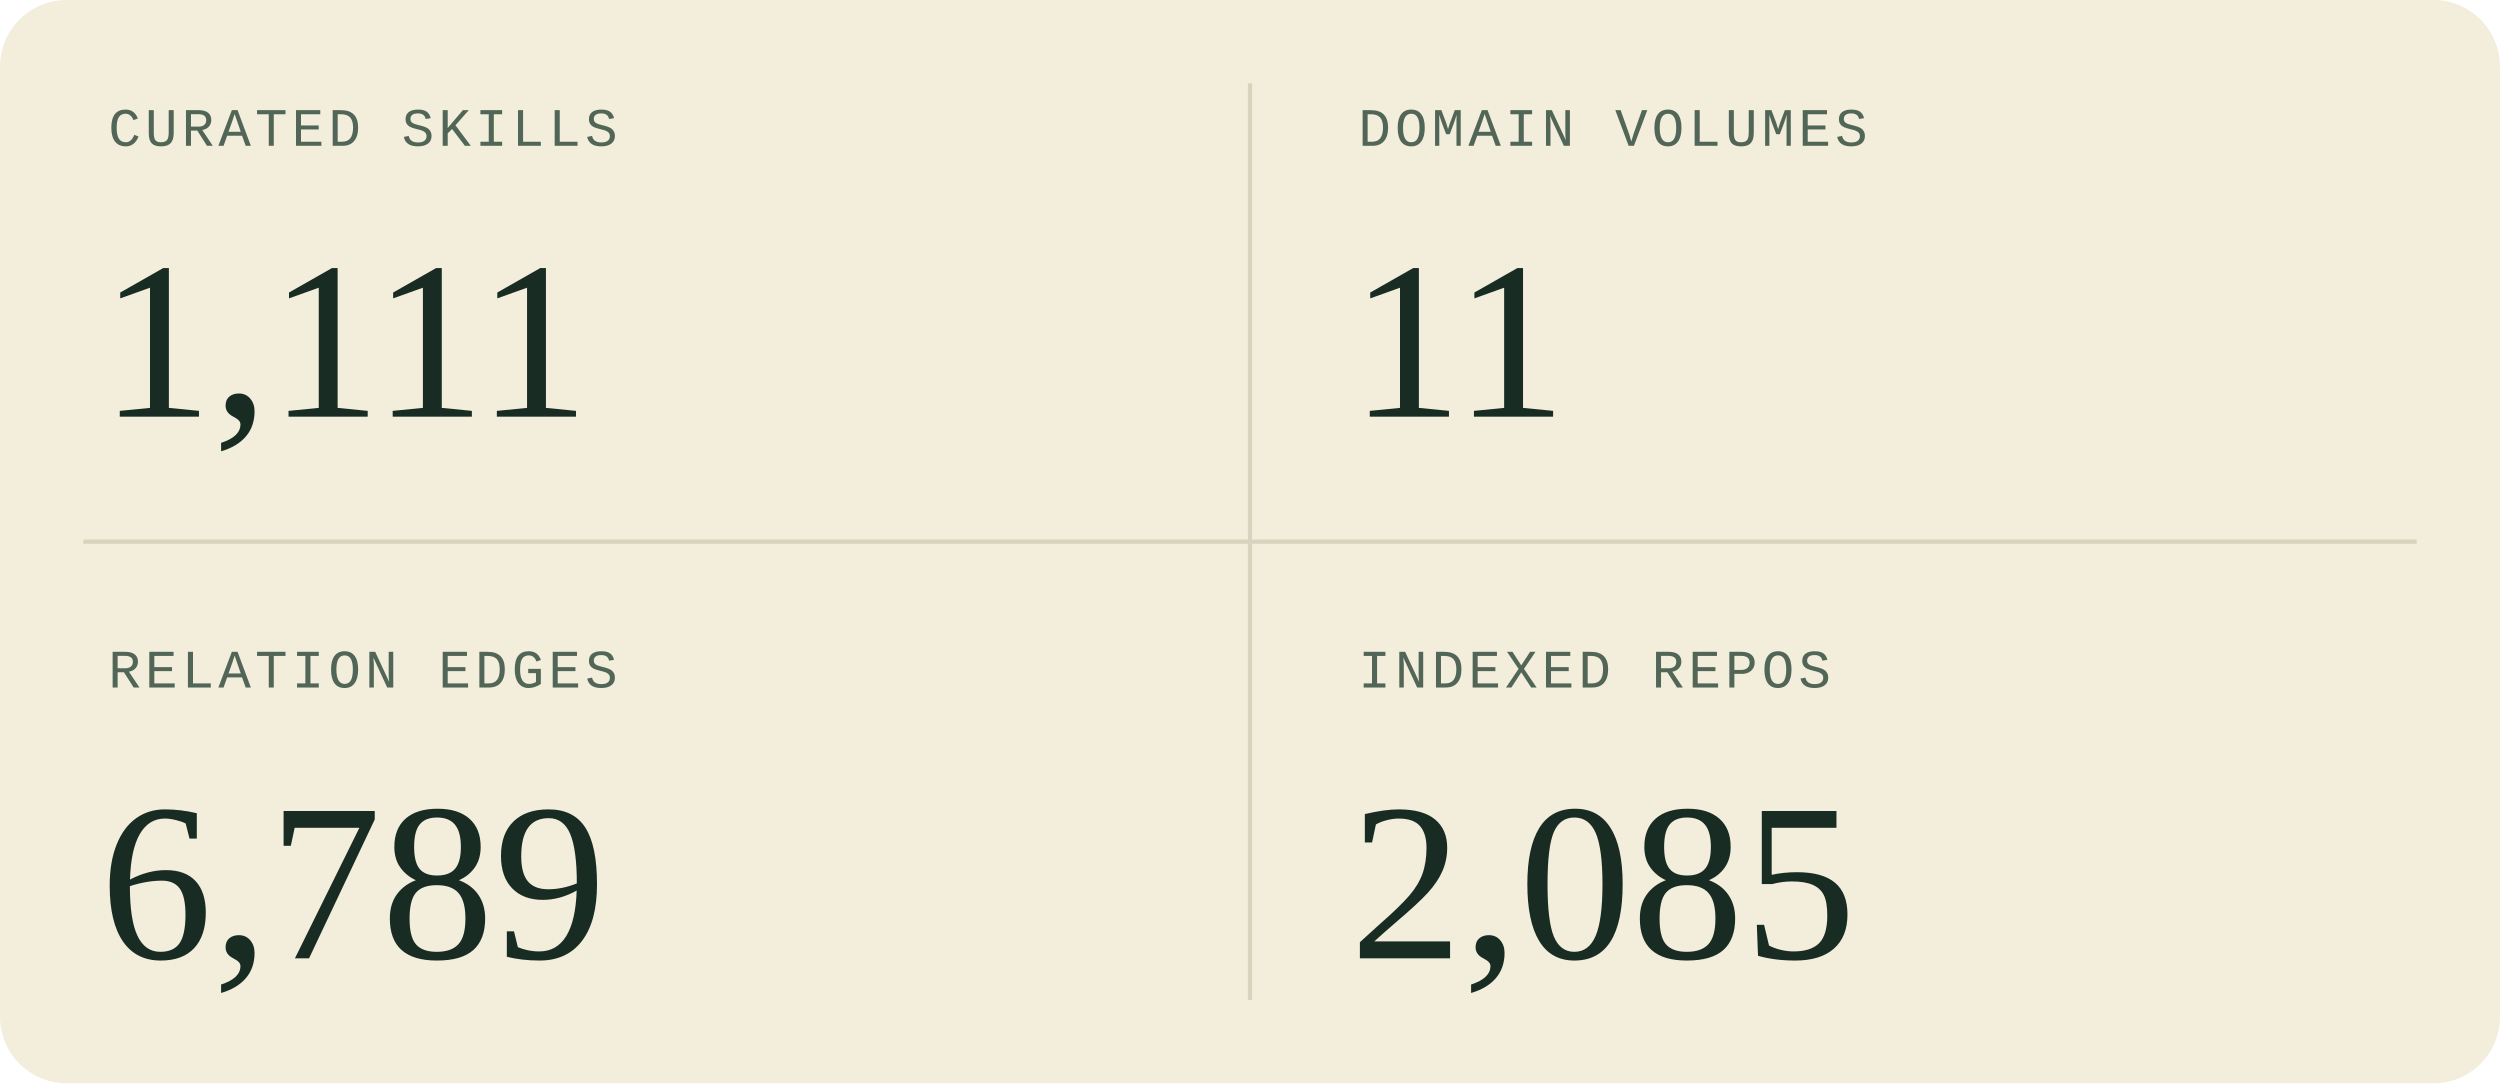
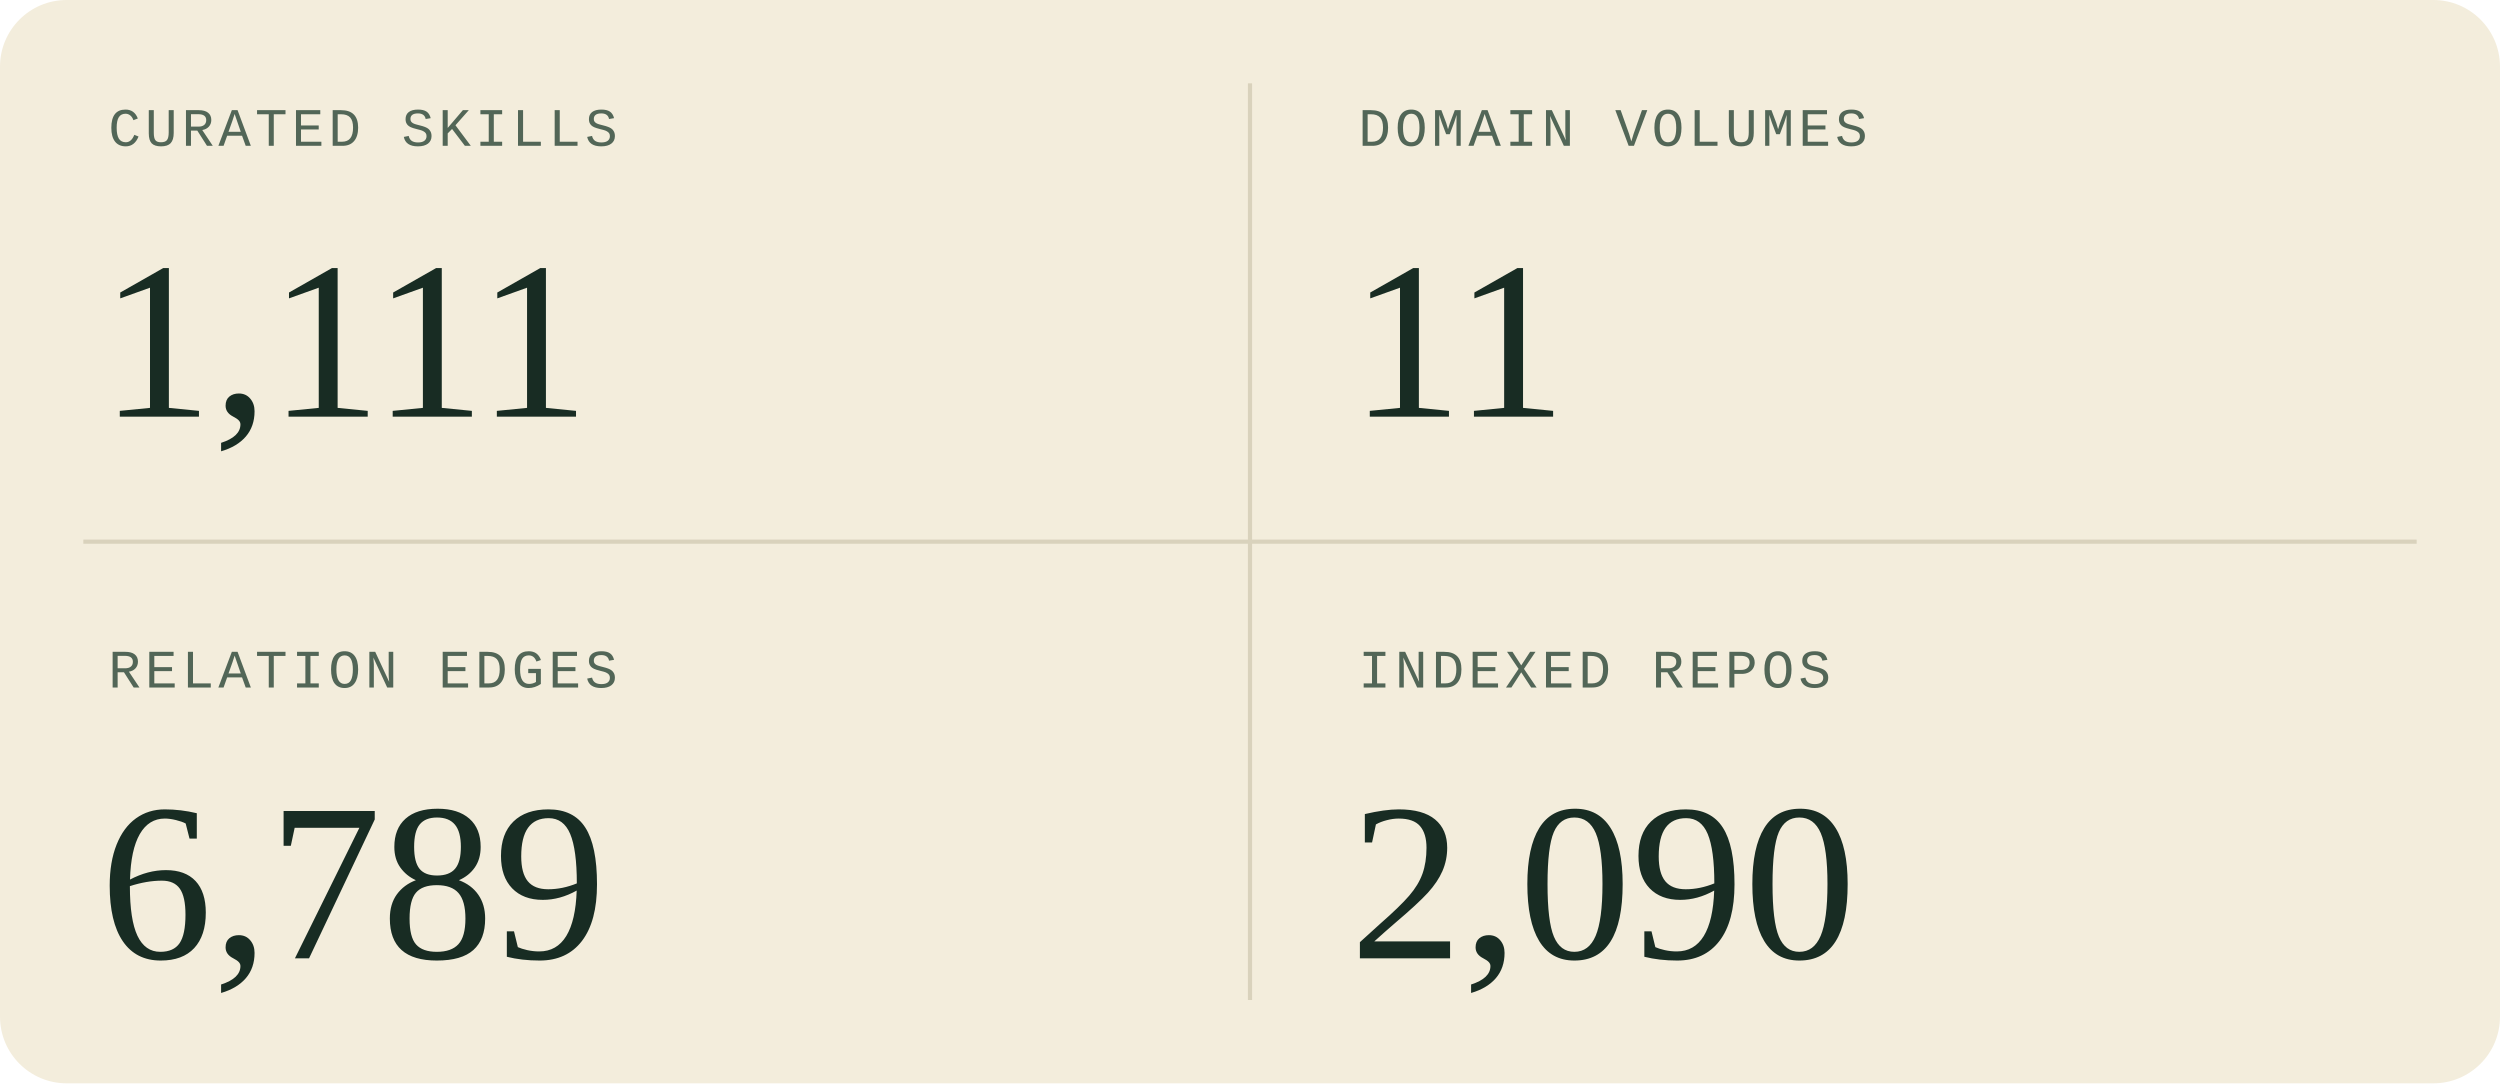
<svg xmlns="http://www.w3.org/2000/svg" width="600" height="260" viewBox="0 0 600 260" role="img" aria-labelledby="title description">
  <style>
  .sans { font-family: 'Segoe UI', Arial, sans-serif; }
  .serif { font-family: Georgia, 'Times New Roman', serif; }
  .mono { font-family: 'Courier New', monospace; }
</style>
  <rect width="600" height="260" rx="16" fill="#f3eddc" />
  <path d="M300 20V240M20 130H580" stroke="#d9d2bc" />
  <g transform="translate(0 0)">
    <text x="26" y="35" class="mono" font-size="13" letter-spacing="1" fill="#526657">CURATED SKILLS</text>
    <text x="24" y="100" class="serif" font-size="54" fill="#182c23">1,111</text>
  </g>
  <g transform="translate(300 0)">
    <text x="26" y="35" class="mono" font-size="13" letter-spacing="1" fill="#526657">DOMAIN VOLUMES</text>
    <text x="24" y="100" class="serif" font-size="54" fill="#182c23">11</text>
  </g>
  <g transform="translate(0 130)">
    <text x="26" y="35" class="mono" font-size="13" letter-spacing="1" fill="#526657">RELATION EDGES</text>
    <text x="24" y="100" class="serif" font-size="54" fill="#182c23">6,789</text>
  </g>
  <g transform="translate(300 130)">
    <text x="26" y="35" class="mono" font-size="13" letter-spacing="1" fill="#526657">INDEXED REPOS</text>
-     <text x="24" y="100" class="serif" font-size="54" fill="#182c23">2,085</text>
+     <text x="24" y="100" class="serif" font-size="54" fill="#182c23">2,090</text>
  </g>
</svg>
